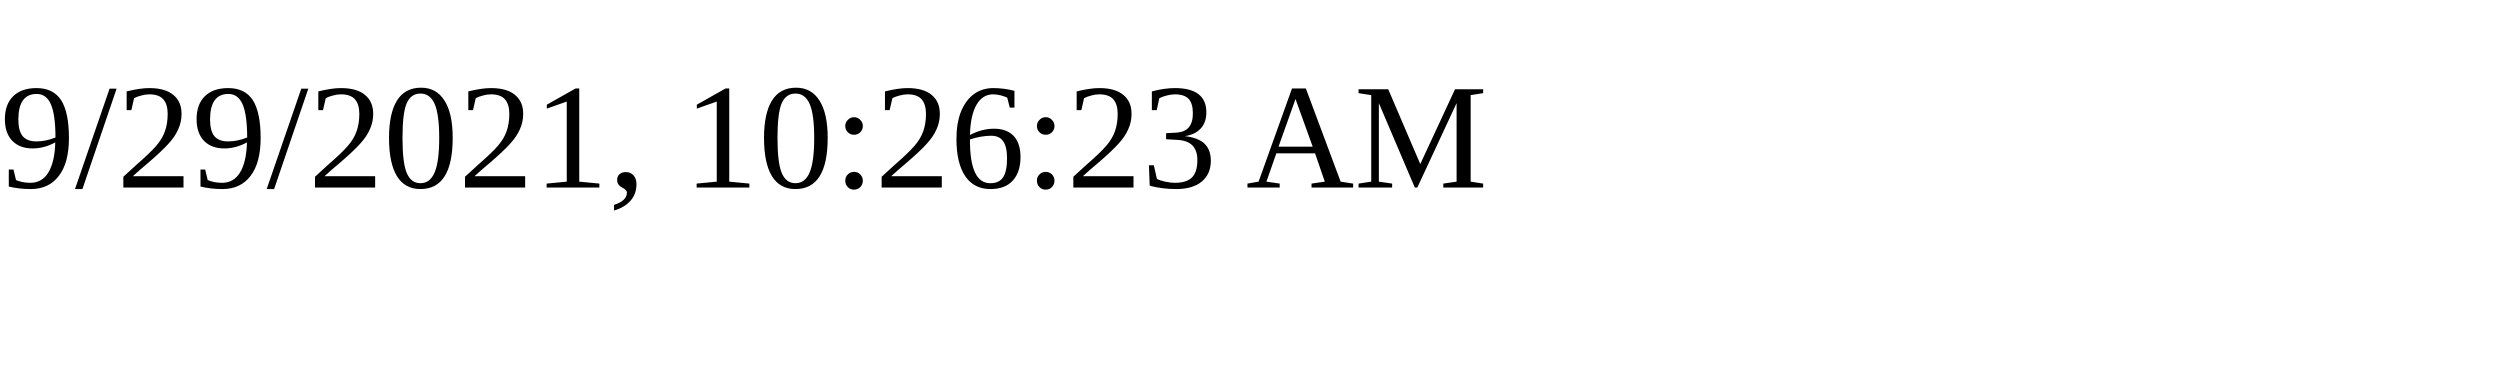
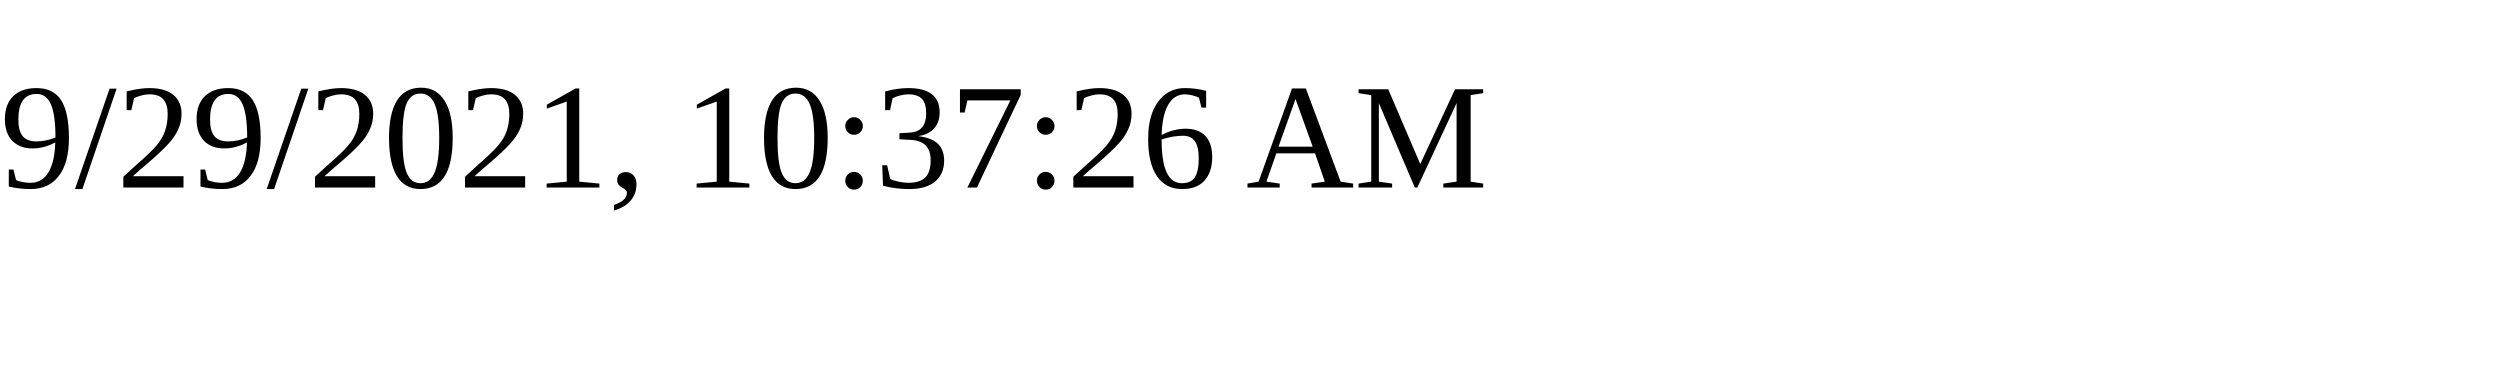
<svg xmlns="http://www.w3.org/2000/svg" height="30" width="200">
-   <text x="0" y="15">9/29/2021, 10:26:23 AM</text>
+   <text x="0" y="15">9/29/2021, 10:37:26 AM</text>
</svg>
